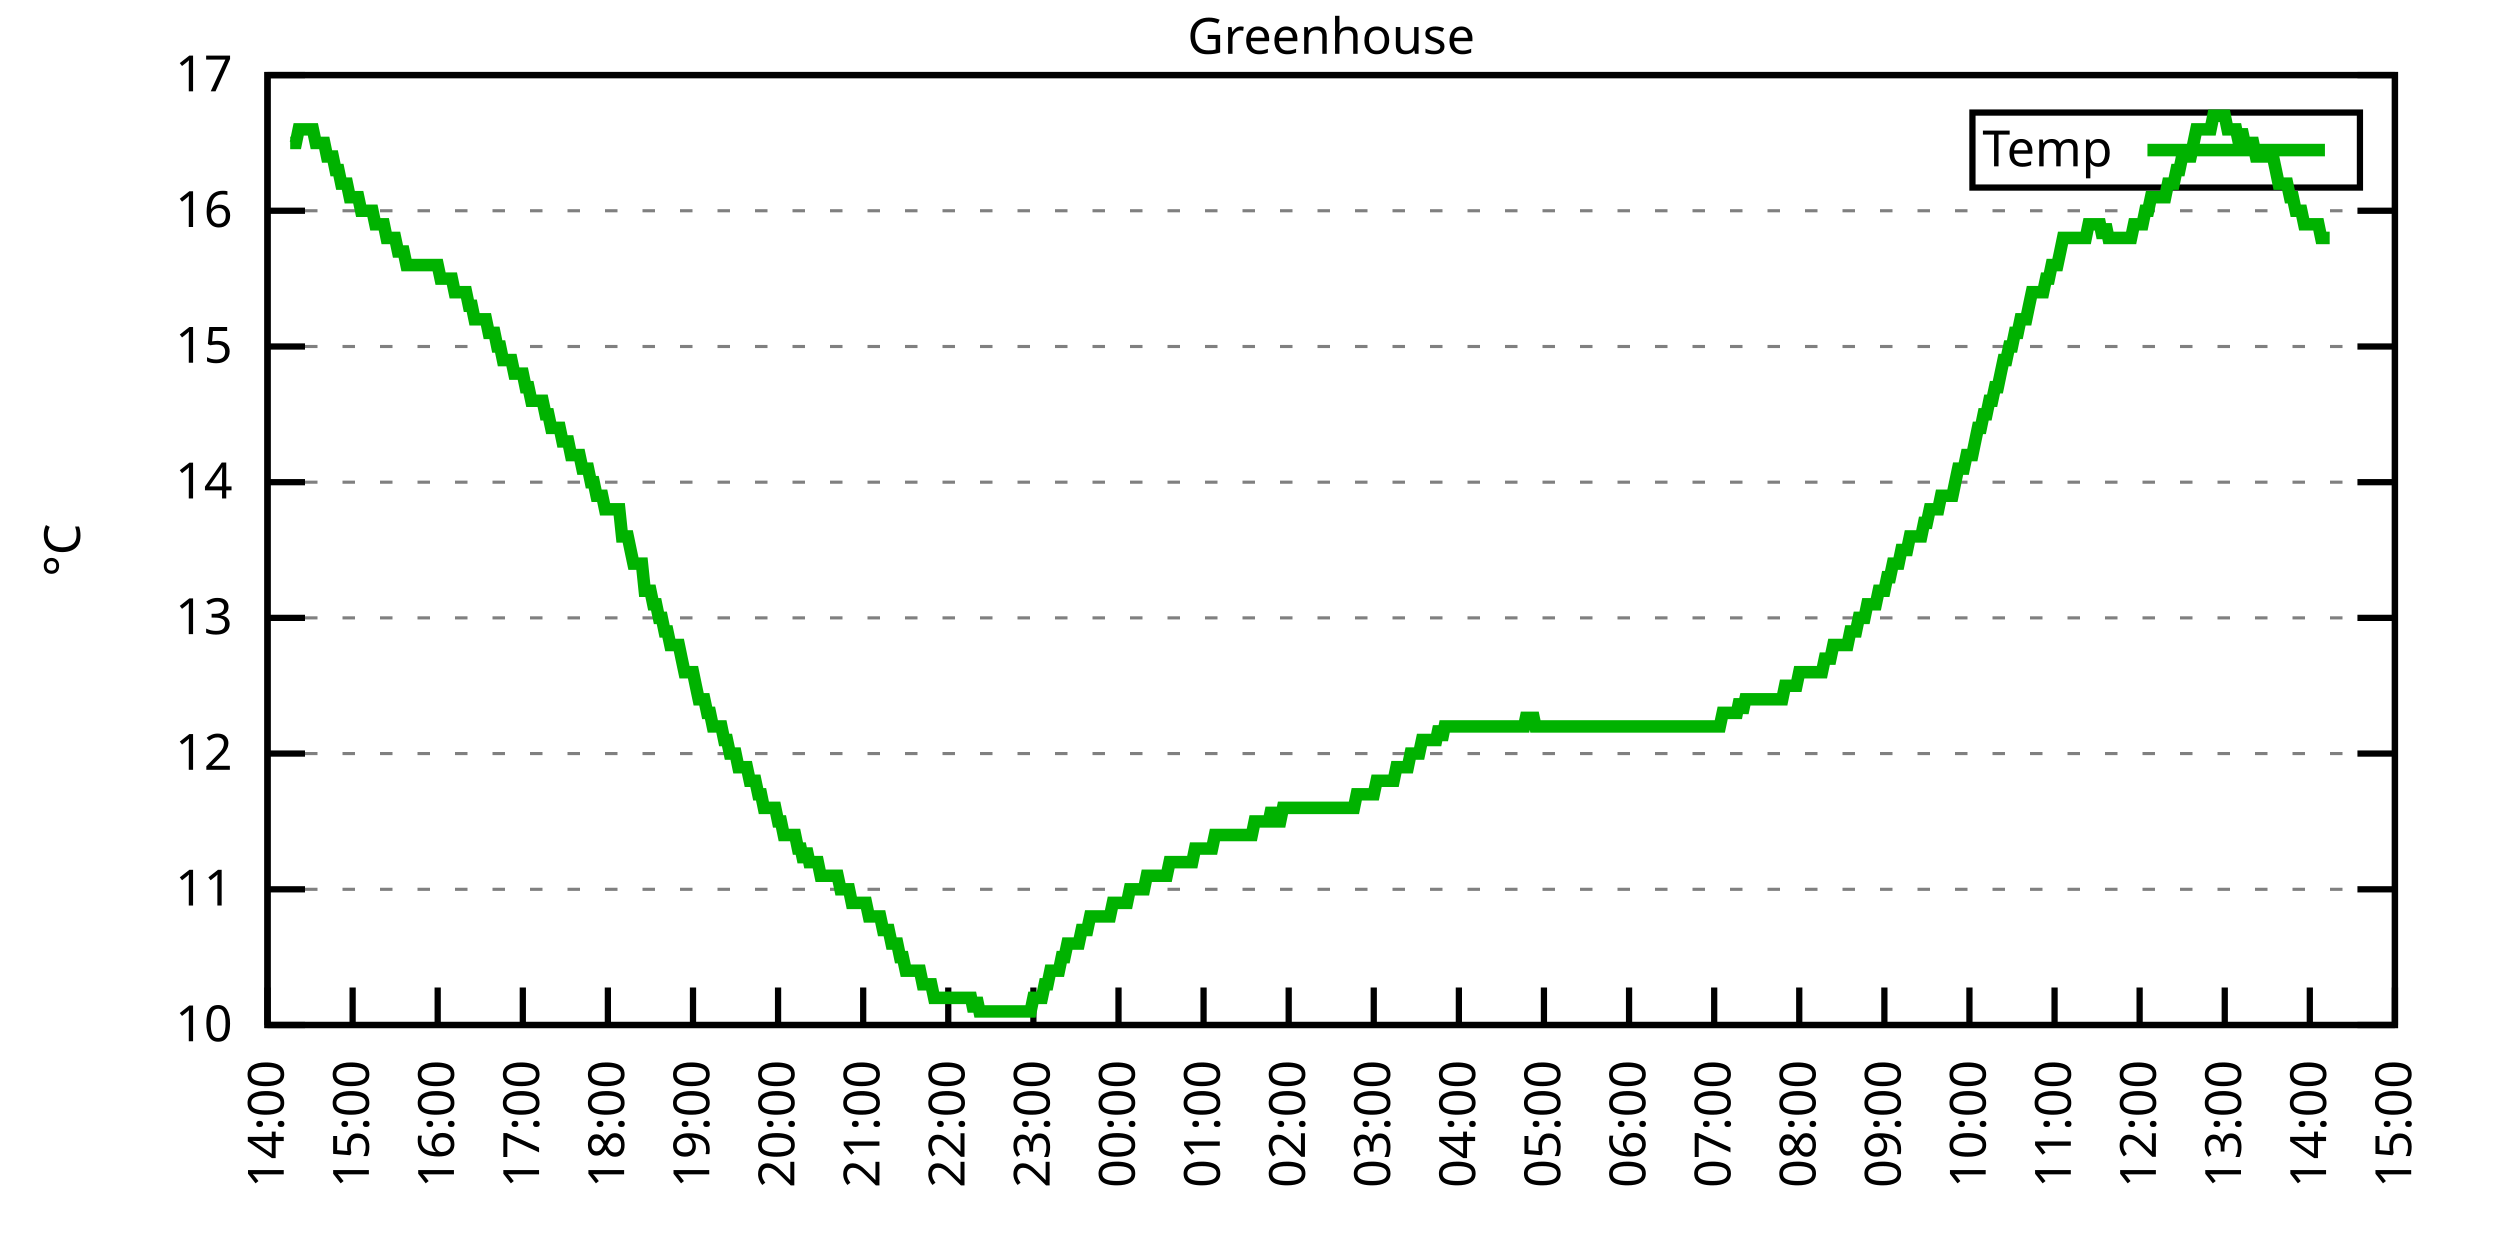
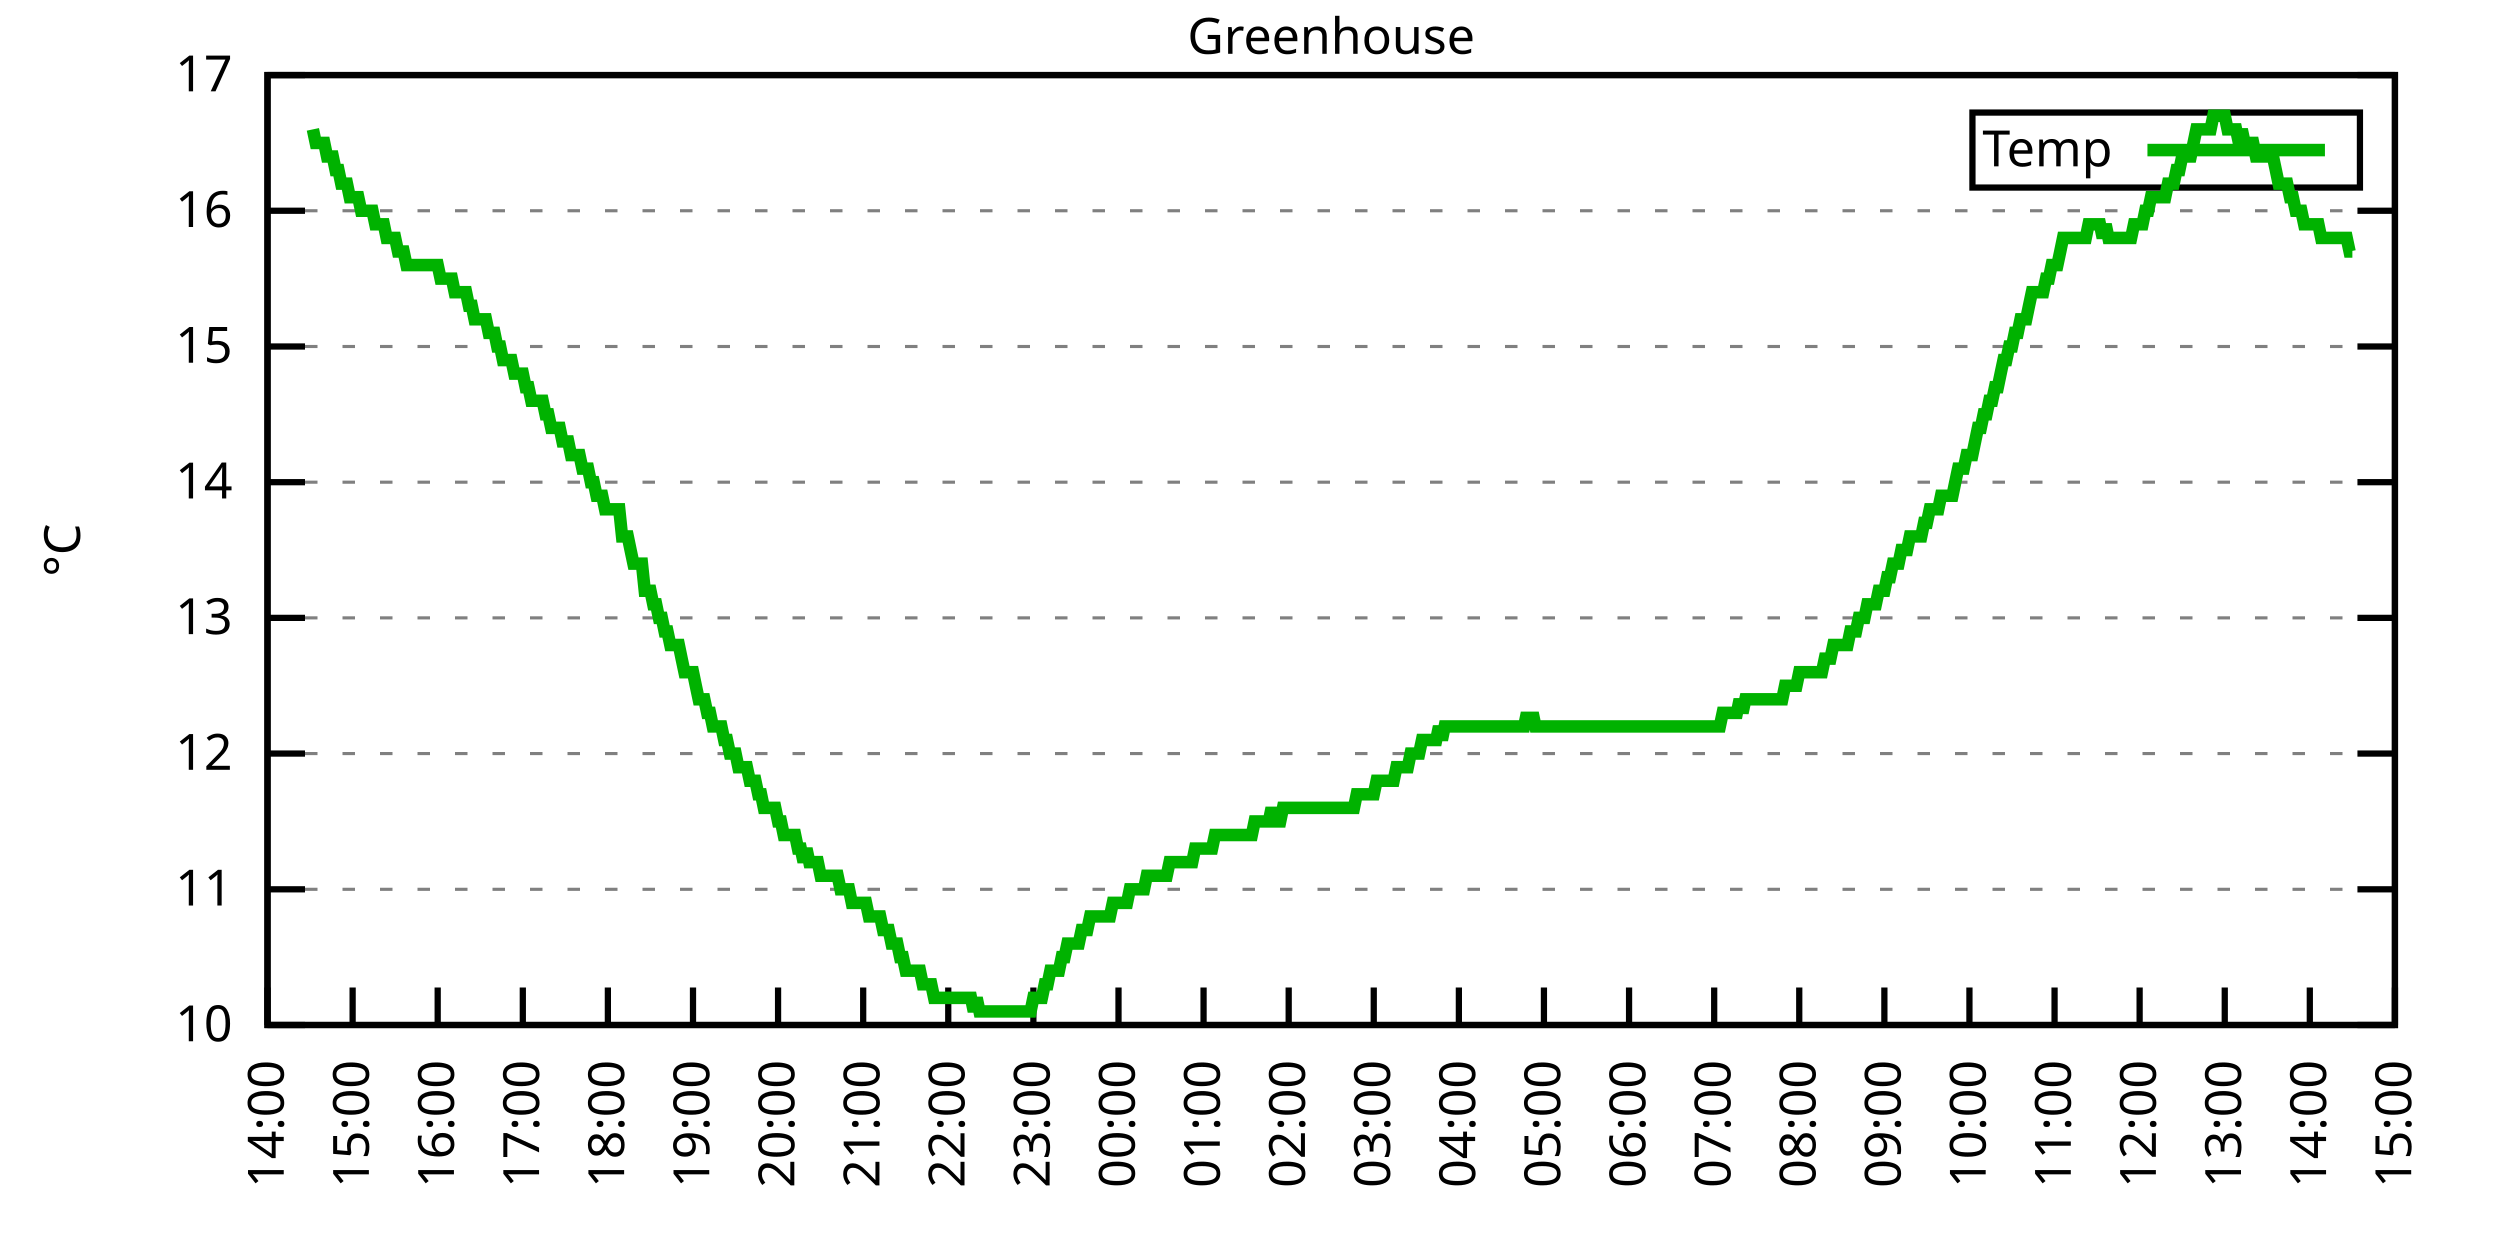
<svg xmlns="http://www.w3.org/2000/svg" xmlns:xlink="http://www.w3.org/1999/xlink" width="400" height="200" viewBox="0 0 400 200">
  <g id="gnuplot_canvas">
    <rect x="0" y="0" width="400" height="200" fill="none" />
    <defs>
      <circle id="gpDot" r="0.5" stroke-width="0.5" stroke="currentColor" />
      <path id="gpPt0" stroke-width="0.333" stroke="currentColor" d="M-1,0 h2 M0,-1 v2" />
      <path id="gpPt1" stroke-width="0.333" stroke="currentColor" d="M-1,-1 L1,1 M1,-1 L-1,1" />
      <path id="gpPt2" stroke-width="0.333" stroke="currentColor" d="M-1,0 L1,0 M0,-1 L0,1 M-1,-1 L1,1 M-1,1 L1,-1" />
      <rect id="gpPt3" stroke-width="0.333" stroke="currentColor" x="-1" y="-1" width="2" height="2" />
      <rect id="gpPt4" stroke-width="0.333" stroke="currentColor" fill="currentColor" x="-1" y="-1" width="2" height="2" />
      <circle id="gpPt5" stroke-width="0.333" stroke="currentColor" cx="0" cy="0" r="1" />
      <use xlink:href="#gpPt5" id="gpPt6" fill="currentColor" stroke="none" />
      <path id="gpPt7" stroke-width="0.333" stroke="currentColor" d="M0,-1.33 L-1.33,0.67 L1.33,0.67 z" />
      <use xlink:href="#gpPt7" id="gpPt8" fill="currentColor" stroke="none" />
      <use xlink:href="#gpPt7" id="gpPt9" stroke="currentColor" transform="rotate(180)" />
      <use xlink:href="#gpPt9" id="gpPt10" fill="currentColor" stroke="none" />
      <use xlink:href="#gpPt3" id="gpPt11" stroke="currentColor" transform="rotate(45)" />
      <use xlink:href="#gpPt11" id="gpPt12" fill="currentColor" stroke="none" />
      <path id="gpPt13" stroke-width="0.333" stroke="currentColor" d="M0,1.330 L1.265,0.411 L0.782,-1.067 L-0.782,-1.076 L-1.265,0.411 z" />
      <use xlink:href="#gpPt13" id="gpPt14" fill="currentColor" stroke="none" />
      <filter id="textbox" filterUnits="objectBoundingBox" x="0" y="0" height="1" width="1">
        <feFlood flood-color="white" flood-opacity="1" result="bgnd" />
        <feComposite in="SourceGraphic" in2="bgnd" operator="atop" />
      </filter>
      <filter id="greybox" filterUnits="objectBoundingBox" x="0" y="0" height="1" width="1">
        <feFlood flood-color="lightgrey" flood-opacity="1" result="grey" />
        <feComposite in="SourceGraphic" in2="grey" operator="atop" />
      </filter>
    </defs>
    <g fill="none" color="white" stroke="currentColor" stroke-width="1.00" stroke-linecap="butt" stroke-linejoin="miter">
</g>
    <g fill="none" color="black" stroke="currentColor" stroke-width="1.00" stroke-linecap="butt" stroke-linejoin="miter">
      <g stroke="none" shape-rendering="crispEdges">
        <polygon fill="rgb(255, 255, 255)" points="42.80,164.00 383.18,164.00 383.18,12.02 42.80,12.02 " />
      </g>
    </g>
    <g fill="none" color="black" stroke="currentColor" stroke-width="1.00" stroke-linecap="butt" stroke-linejoin="miter">
</g>
    <g fill="none" color="black" stroke="black" stroke-width="0.50" stroke-linecap="butt" stroke-linejoin="miter">
</g>
    <g fill="none" color="gray" stroke="currentColor" stroke-width="0.50" stroke-linecap="butt" stroke-linejoin="miter">
      <path stroke="gray" stroke-dasharray="2,4" class="gridline" d="M42.80,164.00 L383.19,164.00  " />
    </g>
    <g fill="none" color="gray" stroke="gray" stroke-width="1.00" stroke-linecap="butt" stroke-linejoin="miter">
</g>
    <g fill="none" color="black" stroke="currentColor" stroke-width="1.00" stroke-linecap="butt" stroke-linejoin="miter">
      <path stroke="black" d="M42.80,164.00 L48.80,164.00 M383.19,164.00 L377.19,164.00  " />
      <g transform="translate(37.20,166.60)" stroke="none" fill="black" font-family="Sans" font-size="8.00" text-anchor="end">
        <text>
          <tspan font-family="Sans"> 10</tspan>
        </text>
      </g>
    </g>
    <g fill="none" color="black" stroke="currentColor" stroke-width="1.00" stroke-linecap="butt" stroke-linejoin="miter">
</g>
    <g fill="none" color="black" stroke="black" stroke-width="0.50" stroke-linecap="butt" stroke-linejoin="miter">
</g>
    <g fill="none" color="gray" stroke="currentColor" stroke-width="0.50" stroke-linecap="butt" stroke-linejoin="miter">
      <path stroke="gray" stroke-dasharray="2,4" class="gridline" d="M42.80,142.29 L383.19,142.29  " />
    </g>
    <g fill="none" color="gray" stroke="gray" stroke-width="1.00" stroke-linecap="butt" stroke-linejoin="miter">
</g>
    <g fill="none" color="black" stroke="currentColor" stroke-width="1.00" stroke-linecap="butt" stroke-linejoin="miter">
      <path stroke="black" d="M42.80,142.29 L48.80,142.29 M383.19,142.29 L377.19,142.29  " />
      <g transform="translate(37.20,144.89)" stroke="none" fill="black" font-family="Sans" font-size="8.00" text-anchor="end">
        <text>
          <tspan font-family="Sans"> 11</tspan>
        </text>
      </g>
    </g>
    <g fill="none" color="black" stroke="currentColor" stroke-width="1.00" stroke-linecap="butt" stroke-linejoin="miter">
</g>
    <g fill="none" color="black" stroke="black" stroke-width="0.50" stroke-linecap="butt" stroke-linejoin="miter">
</g>
    <g fill="none" color="gray" stroke="currentColor" stroke-width="0.50" stroke-linecap="butt" stroke-linejoin="miter">
      <path stroke="gray" stroke-dasharray="2,4" class="gridline" d="M42.80,120.57 L383.19,120.57  " />
    </g>
    <g fill="none" color="gray" stroke="gray" stroke-width="1.00" stroke-linecap="butt" stroke-linejoin="miter">
</g>
    <g fill="none" color="black" stroke="currentColor" stroke-width="1.00" stroke-linecap="butt" stroke-linejoin="miter">
      <path stroke="black" d="M42.80,120.57 L48.80,120.57 M383.19,120.57 L377.19,120.57  " />
      <g transform="translate(37.20,123.17)" stroke="none" fill="black" font-family="Sans" font-size="8.00" text-anchor="end">
        <text>
          <tspan font-family="Sans"> 12</tspan>
        </text>
      </g>
    </g>
    <g fill="none" color="black" stroke="currentColor" stroke-width="1.00" stroke-linecap="butt" stroke-linejoin="miter">
</g>
    <g fill="none" color="black" stroke="black" stroke-width="0.50" stroke-linecap="butt" stroke-linejoin="miter">
</g>
    <g fill="none" color="gray" stroke="currentColor" stroke-width="0.50" stroke-linecap="butt" stroke-linejoin="miter">
      <path stroke="gray" stroke-dasharray="2,4" class="gridline" d="M42.80,98.86 L383.19,98.86  " />
    </g>
    <g fill="none" color="gray" stroke="gray" stroke-width="1.00" stroke-linecap="butt" stroke-linejoin="miter">
</g>
    <g fill="none" color="black" stroke="currentColor" stroke-width="1.00" stroke-linecap="butt" stroke-linejoin="miter">
      <path stroke="black" d="M42.80,98.86 L48.80,98.86 M383.19,98.86 L377.19,98.86  " />
      <g transform="translate(37.20,101.46)" stroke="none" fill="black" font-family="Sans" font-size="8.00" text-anchor="end">
        <text>
          <tspan font-family="Sans"> 13</tspan>
        </text>
      </g>
    </g>
    <g fill="none" color="black" stroke="currentColor" stroke-width="1.00" stroke-linecap="butt" stroke-linejoin="miter">
</g>
    <g fill="none" color="black" stroke="black" stroke-width="0.50" stroke-linecap="butt" stroke-linejoin="miter">
</g>
    <g fill="none" color="gray" stroke="currentColor" stroke-width="0.50" stroke-linecap="butt" stroke-linejoin="miter">
      <path stroke="gray" stroke-dasharray="2,4" class="gridline" d="M42.80,77.15 L383.19,77.15  " />
    </g>
    <g fill="none" color="gray" stroke="gray" stroke-width="1.00" stroke-linecap="butt" stroke-linejoin="miter">
</g>
    <g fill="none" color="black" stroke="currentColor" stroke-width="1.00" stroke-linecap="butt" stroke-linejoin="miter">
      <path stroke="black" d="M42.80,77.15 L48.80,77.15 M383.19,77.15 L377.19,77.15  " />
      <g transform="translate(37.20,79.75)" stroke="none" fill="black" font-family="Sans" font-size="8.00" text-anchor="end">
        <text>
          <tspan font-family="Sans"> 14</tspan>
        </text>
      </g>
    </g>
    <g fill="none" color="black" stroke="currentColor" stroke-width="1.00" stroke-linecap="butt" stroke-linejoin="miter">
</g>
    <g fill="none" color="black" stroke="black" stroke-width="0.50" stroke-linecap="butt" stroke-linejoin="miter">
</g>
    <g fill="none" color="gray" stroke="currentColor" stroke-width="0.50" stroke-linecap="butt" stroke-linejoin="miter">
      <path stroke="gray" stroke-dasharray="2,4" class="gridline" d="M42.80,55.44 L383.19,55.44  " />
    </g>
    <g fill="none" color="gray" stroke="gray" stroke-width="1.00" stroke-linecap="butt" stroke-linejoin="miter">
</g>
    <g fill="none" color="black" stroke="currentColor" stroke-width="1.00" stroke-linecap="butt" stroke-linejoin="miter">
      <path stroke="black" d="M42.80,55.44 L48.80,55.44 M383.19,55.44 L377.19,55.44  " />
      <g transform="translate(37.20,58.04)" stroke="none" fill="black" font-family="Sans" font-size="8.00" text-anchor="end">
        <text>
          <tspan font-family="Sans"> 15</tspan>
        </text>
      </g>
    </g>
    <g fill="none" color="black" stroke="currentColor" stroke-width="1.00" stroke-linecap="butt" stroke-linejoin="miter">
</g>
    <g fill="none" color="black" stroke="black" stroke-width="0.50" stroke-linecap="butt" stroke-linejoin="miter">
</g>
    <g fill="none" color="gray" stroke="currentColor" stroke-width="0.50" stroke-linecap="butt" stroke-linejoin="miter">
      <path stroke="gray" stroke-dasharray="2,4" class="gridline" d="M42.80,33.72 L383.19,33.72  " />
    </g>
    <g fill="none" color="gray" stroke="gray" stroke-width="1.00" stroke-linecap="butt" stroke-linejoin="miter">
</g>
    <g fill="none" color="black" stroke="currentColor" stroke-width="1.00" stroke-linecap="butt" stroke-linejoin="miter">
      <path stroke="black" d="M42.80,33.72 L48.80,33.72 M383.19,33.72 L377.19,33.72  " />
      <g transform="translate(37.20,36.32)" stroke="none" fill="black" font-family="Sans" font-size="8.00" text-anchor="end">
        <text>
          <tspan font-family="Sans"> 16</tspan>
        </text>
      </g>
    </g>
    <g fill="none" color="black" stroke="currentColor" stroke-width="1.00" stroke-linecap="butt" stroke-linejoin="miter">
</g>
    <g fill="none" color="black" stroke="black" stroke-width="0.50" stroke-linecap="butt" stroke-linejoin="miter">
</g>
    <g fill="none" color="gray" stroke="currentColor" stroke-width="0.50" stroke-linecap="butt" stroke-linejoin="miter">
      <path stroke="gray" stroke-dasharray="2,4" class="gridline" d="M42.80,12.01 L383.19,12.01  " />
    </g>
    <g fill="none" color="gray" stroke="gray" stroke-width="1.00" stroke-linecap="butt" stroke-linejoin="miter">
</g>
    <g fill="none" color="black" stroke="currentColor" stroke-width="1.00" stroke-linecap="butt" stroke-linejoin="miter">
      <path stroke="black" d="M42.80,12.01 L48.80,12.01 M383.19,12.01 L377.19,12.01  " />
      <g transform="translate(37.20,14.61)" stroke="none" fill="black" font-family="Sans" font-size="8.00" text-anchor="end">
        <text>
          <tspan font-family="Sans"> 17</tspan>
        </text>
      </g>
    </g>
    <g fill="none" color="black" stroke="currentColor" stroke-width="1.00" stroke-linecap="butt" stroke-linejoin="miter">
      <path stroke="black" d="M42.80,164.00 L42.80,158.00  " />
      <g transform="translate(45.40,169.60) rotate(270.00)" stroke="none" fill="black" font-family="Sans" font-size="8.00" text-anchor="end">
        <text>
          <tspan font-family="Sans">14:00</tspan>
        </text>
      </g>
    </g>
    <g fill="none" color="black" stroke="currentColor" stroke-width="1.00" stroke-linecap="butt" stroke-linejoin="miter">
      <path stroke="black" d="M56.42,164.00 L56.42,158.00  " />
      <g transform="translate(59.02,169.60) rotate(270.00)" stroke="none" fill="black" font-family="Sans" font-size="8.00" text-anchor="end">
        <text>
          <tspan font-family="Sans">15:00</tspan>
        </text>
      </g>
    </g>
    <g fill="none" color="black" stroke="currentColor" stroke-width="1.00" stroke-linecap="butt" stroke-linejoin="miter">
      <path stroke="black" d="M70.03,164.00 L70.03,158.00  " />
      <g transform="translate(72.63,169.60) rotate(270.00)" stroke="none" fill="black" font-family="Sans" font-size="8.00" text-anchor="end">
        <text>
          <tspan font-family="Sans">16:00</tspan>
        </text>
      </g>
    </g>
    <g fill="none" color="black" stroke="currentColor" stroke-width="1.00" stroke-linecap="butt" stroke-linejoin="miter">
      <path stroke="black" d="M83.65,164.00 L83.65,158.00  " />
      <g transform="translate(86.25,169.60) rotate(270.00)" stroke="none" fill="black" font-family="Sans" font-size="8.00" text-anchor="end">
        <text>
          <tspan font-family="Sans">17:00</tspan>
        </text>
      </g>
    </g>
    <g fill="none" color="black" stroke="currentColor" stroke-width="1.00" stroke-linecap="butt" stroke-linejoin="miter">
      <path stroke="black" d="M97.26,164.00 L97.26,158.00  " />
      <g transform="translate(99.86,169.60) rotate(270.00)" stroke="none" fill="black" font-family="Sans" font-size="8.00" text-anchor="end">
        <text>
          <tspan font-family="Sans">18:00</tspan>
        </text>
      </g>
    </g>
    <g fill="none" color="black" stroke="currentColor" stroke-width="1.00" stroke-linecap="butt" stroke-linejoin="miter">
      <path stroke="black" d="M110.88,164.00 L110.88,158.00  " />
      <g transform="translate(113.48,169.60) rotate(270.00)" stroke="none" fill="black" font-family="Sans" font-size="8.00" text-anchor="end">
        <text>
          <tspan font-family="Sans">19:00</tspan>
        </text>
      </g>
    </g>
    <g fill="none" color="black" stroke="currentColor" stroke-width="1.00" stroke-linecap="butt" stroke-linejoin="miter">
      <path stroke="black" d="M124.49,164.00 L124.49,158.00  " />
      <g transform="translate(127.09,169.60) rotate(270.00)" stroke="none" fill="black" font-family="Sans" font-size="8.00" text-anchor="end">
        <text>
          <tspan font-family="Sans">20:00</tspan>
        </text>
      </g>
    </g>
    <g fill="none" color="black" stroke="currentColor" stroke-width="1.00" stroke-linecap="butt" stroke-linejoin="miter">
      <path stroke="black" d="M138.11,164.00 L138.11,158.00  " />
      <g transform="translate(140.71,169.60) rotate(270.00)" stroke="none" fill="black" font-family="Sans" font-size="8.00" text-anchor="end">
        <text>
          <tspan font-family="Sans">21:00</tspan>
        </text>
      </g>
    </g>
    <g fill="none" color="black" stroke="currentColor" stroke-width="1.00" stroke-linecap="butt" stroke-linejoin="miter">
      <path stroke="black" d="M151.72,164.00 L151.72,158.00  " />
      <g transform="translate(154.32,169.60) rotate(270.00)" stroke="none" fill="black" font-family="Sans" font-size="8.00" text-anchor="end">
        <text>
          <tspan font-family="Sans">22:00</tspan>
        </text>
      </g>
    </g>
    <g fill="none" color="black" stroke="currentColor" stroke-width="1.00" stroke-linecap="butt" stroke-linejoin="miter">
      <path stroke="black" d="M165.34,164.00 L165.34,158.00  " />
      <g transform="translate(167.94,169.60) rotate(270.00)" stroke="none" fill="black" font-family="Sans" font-size="8.00" text-anchor="end">
        <text>
          <tspan font-family="Sans">23:00</tspan>
        </text>
      </g>
    </g>
    <g fill="none" color="black" stroke="currentColor" stroke-width="1.00" stroke-linecap="butt" stroke-linejoin="miter">
      <path stroke="black" d="M178.96,164.00 L178.96,158.00  " />
      <g transform="translate(181.56,169.60) rotate(270.00)" stroke="none" fill="black" font-family="Sans" font-size="8.00" text-anchor="end">
        <text>
          <tspan font-family="Sans">00:00</tspan>
        </text>
      </g>
    </g>
    <g fill="none" color="black" stroke="currentColor" stroke-width="1.00" stroke-linecap="butt" stroke-linejoin="miter">
      <path stroke="black" d="M192.57,164.00 L192.57,158.00  " />
      <g transform="translate(195.17,169.60) rotate(270.00)" stroke="none" fill="black" font-family="Sans" font-size="8.00" text-anchor="end">
        <text>
          <tspan font-family="Sans">01:00</tspan>
        </text>
      </g>
    </g>
    <g fill="none" color="black" stroke="currentColor" stroke-width="1.00" stroke-linecap="butt" stroke-linejoin="miter">
      <path stroke="black" d="M206.19,164.00 L206.19,158.00  " />
      <g transform="translate(208.79,169.60) rotate(270.00)" stroke="none" fill="black" font-family="Sans" font-size="8.00" text-anchor="end">
        <text>
          <tspan font-family="Sans">02:00</tspan>
        </text>
      </g>
    </g>
    <g fill="none" color="black" stroke="currentColor" stroke-width="1.00" stroke-linecap="butt" stroke-linejoin="miter">
      <path stroke="black" d="M219.80,164.00 L219.80,158.00  " />
      <g transform="translate(222.40,169.60) rotate(270.00)" stroke="none" fill="black" font-family="Sans" font-size="8.00" text-anchor="end">
        <text>
          <tspan font-family="Sans">03:00</tspan>
        </text>
      </g>
    </g>
    <g fill="none" color="black" stroke="currentColor" stroke-width="1.00" stroke-linecap="butt" stroke-linejoin="miter">
      <path stroke="black" d="M233.42,164.00 L233.42,158.00  " />
      <g transform="translate(236.02,169.60) rotate(270.00)" stroke="none" fill="black" font-family="Sans" font-size="8.00" text-anchor="end">
        <text>
          <tspan font-family="Sans">04:00</tspan>
        </text>
      </g>
    </g>
    <g fill="none" color="black" stroke="currentColor" stroke-width="1.00" stroke-linecap="butt" stroke-linejoin="miter">
      <path stroke="black" d="M247.03,164.00 L247.03,158.00  " />
      <g transform="translate(249.63,169.60) rotate(270.00)" stroke="none" fill="black" font-family="Sans" font-size="8.00" text-anchor="end">
        <text>
          <tspan font-family="Sans">05:00</tspan>
        </text>
      </g>
    </g>
    <g fill="none" color="black" stroke="currentColor" stroke-width="1.00" stroke-linecap="butt" stroke-linejoin="miter">
      <path stroke="black" d="M260.65,164.00 L260.65,158.00  " />
      <g transform="translate(263.25,169.60) rotate(270.00)" stroke="none" fill="black" font-family="Sans" font-size="8.00" text-anchor="end">
        <text>
          <tspan font-family="Sans">06:00</tspan>
        </text>
      </g>
    </g>
    <g fill="none" color="black" stroke="currentColor" stroke-width="1.00" stroke-linecap="butt" stroke-linejoin="miter">
      <path stroke="black" d="M274.27,164.00 L274.27,158.00  " />
      <g transform="translate(276.87,169.60) rotate(270.00)" stroke="none" fill="black" font-family="Sans" font-size="8.00" text-anchor="end">
        <text>
          <tspan font-family="Sans">07:00</tspan>
        </text>
      </g>
    </g>
    <g fill="none" color="black" stroke="currentColor" stroke-width="1.00" stroke-linecap="butt" stroke-linejoin="miter">
      <path stroke="black" d="M287.88,164.00 L287.88,158.00  " />
      <g transform="translate(290.48,169.60) rotate(270.00)" stroke="none" fill="black" font-family="Sans" font-size="8.00" text-anchor="end">
        <text>
          <tspan font-family="Sans">08:00</tspan>
        </text>
      </g>
    </g>
    <g fill="none" color="black" stroke="currentColor" stroke-width="1.00" stroke-linecap="butt" stroke-linejoin="miter">
      <path stroke="black" d="M301.50,164.00 L301.50,158.00  " />
      <g transform="translate(304.10,169.60) rotate(270.00)" stroke="none" fill="black" font-family="Sans" font-size="8.00" text-anchor="end">
        <text>
          <tspan font-family="Sans">09:00</tspan>
        </text>
      </g>
    </g>
    <g fill="none" color="black" stroke="currentColor" stroke-width="1.00" stroke-linecap="butt" stroke-linejoin="miter">
      <path stroke="black" d="M315.11,164.00 L315.11,158.00  " />
      <g transform="translate(317.71,169.60) rotate(270.00)" stroke="none" fill="black" font-family="Sans" font-size="8.00" text-anchor="end">
        <text>
          <tspan font-family="Sans">10:00</tspan>
        </text>
      </g>
    </g>
    <g fill="none" color="black" stroke="currentColor" stroke-width="1.00" stroke-linecap="butt" stroke-linejoin="miter">
      <path stroke="black" d="M328.73,164.00 L328.73,158.00  " />
      <g transform="translate(331.33,169.60) rotate(270.00)" stroke="none" fill="black" font-family="Sans" font-size="8.00" text-anchor="end">
        <text>
          <tspan font-family="Sans">11:00</tspan>
        </text>
      </g>
    </g>
    <g fill="none" color="black" stroke="currentColor" stroke-width="1.00" stroke-linecap="butt" stroke-linejoin="miter">
      <path stroke="black" d="M342.34,164.00 L342.34,158.00  " />
      <g transform="translate(344.94,169.60) rotate(270.00)" stroke="none" fill="black" font-family="Sans" font-size="8.00" text-anchor="end">
        <text>
          <tspan font-family="Sans">12:00</tspan>
        </text>
      </g>
    </g>
    <g fill="none" color="black" stroke="currentColor" stroke-width="1.00" stroke-linecap="butt" stroke-linejoin="miter">
      <path stroke="black" d="M355.96,164.00 L355.96,158.00  " />
      <g transform="translate(358.56,169.60) rotate(270.00)" stroke="none" fill="black" font-family="Sans" font-size="8.00" text-anchor="end">
        <text>
          <tspan font-family="Sans">13:00</tspan>
        </text>
      </g>
    </g>
    <g fill="none" color="black" stroke="currentColor" stroke-width="1.00" stroke-linecap="butt" stroke-linejoin="miter">
      <path stroke="black" d="M369.57,164.00 L369.57,158.00  " />
      <g transform="translate(372.17,169.60) rotate(270.00)" stroke="none" fill="black" font-family="Sans" font-size="8.00" text-anchor="end">
        <text>
          <tspan font-family="Sans">14:00</tspan>
        </text>
      </g>
    </g>
    <g fill="none" color="black" stroke="currentColor" stroke-width="1.00" stroke-linecap="butt" stroke-linejoin="miter">
      <path stroke="black" d="M383.19,164.00 L383.19,158.00  " />
      <g transform="translate(385.79,169.60) rotate(270.00)" stroke="none" fill="black" font-family="Sans" font-size="8.00" text-anchor="end">
        <text>
          <tspan font-family="Sans">15:00</tspan>
        </text>
      </g>
    </g>
    <g fill="none" color="black" stroke="currentColor" stroke-width="1.00" stroke-linecap="butt" stroke-linejoin="miter">
</g>
    <g fill="none" color="black" stroke="currentColor" stroke-width="1.00" stroke-linecap="butt" stroke-linejoin="miter">
      <path stroke="black" d="M42.80,12.01 L42.80,164.00 L383.19,164.00 L383.19,12.01 L42.80,12.01 Z  " />
    </g>
    <g fill="none" color="black" stroke="currentColor" stroke-width="1.00" stroke-linecap="butt" stroke-linejoin="miter">
</g>
    <g fill="none" color="black" stroke="currentColor" stroke-width="1.00" stroke-linecap="butt" stroke-linejoin="miter">
      <path stroke="black" d="M315.59,30.01 L315.59,18.01 L377.59,18.01 L377.59,30.01 L315.59,30.01 Z  " />
    </g>
    <g id="Greenhouse_plot_1">
      <g fill="none" color="white" stroke="black" stroke-width="2.00" stroke-linecap="butt" stroke-linejoin="miter">
</g>
      <g fill="none" color="black" stroke="currentColor" stroke-width="2.00" stroke-linecap="butt" stroke-linejoin="miter">
        <g transform="translate(337.99,26.61)" stroke="none" fill="black" font-family="Sans" font-size="8.00" text-anchor="end">
          <text>
            <tspan font-family="Sans">Temp</tspan>
          </text>
        </g>
      </g>
      <g fill="none" color="black" stroke="currentColor" stroke-width="2.00" stroke-linecap="butt" stroke-linejoin="miter">
-         <path stroke="rgb(  0, 178,   0)" d="M343.59,24.01 L371.99,24.01 M46.43,22.87 L46.88,22.87 L47.34,22.87 L47.79,20.70 L48.25,20.70 L48.70,20.70   L49.15,20.70 L49.61,20.70 L50.06,20.70 L50.52,22.87 L50.97,22.87 L51.42,22.87 L51.88,22.87 L52.33,25.04   L52.78,25.04 L53.24,25.04 L53.69,27.21 L54.15,27.21 L54.60,29.38 L55.05,29.38 L55.51,29.38 L55.96,31.55   L56.42,31.55 L56.87,31.55 L57.32,31.55 L57.78,33.72 L58.23,33.72 L58.68,33.72 L59.14,33.72 L59.59,33.72   L60.05,35.89 L60.50,35.89 L60.95,35.89 L61.41,35.89 L61.86,38.07 L62.32,38.07 L62.77,38.07 L63.22,38.07   L63.68,40.24 L64.13,40.24 L64.58,40.24 L65.04,42.41 L65.49,42.41 L65.95,42.41 L66.40,42.41 L66.85,42.41   L67.31,42.41 L67.76,42.41 L68.22,42.41 L68.67,42.41 L69.12,42.41 L69.58,42.41 L70.03,42.41 L70.49,44.58   L70.94,44.58 L71.39,44.58 L71.85,44.58 L72.30,44.58 L72.75,46.75 L73.21,46.75 L73.66,46.75 L74.12,46.75   L74.57,46.75 L75.02,48.92 L75.48,48.92 L75.93,51.09 L76.39,51.09 L76.84,51.09 L77.29,51.09 L77.75,51.09   L78.20,53.26 L78.65,53.26 L79.11,53.26 L79.56,55.44 L80.02,55.44 L80.47,57.61 L80.92,57.61 L81.38,57.61   L81.83,57.61 L82.29,59.78 L82.74,59.78 L83.19,59.78 L83.65,59.78 L84.10,61.95 L84.55,61.95 L85.01,64.12   L85.46,64.12 L85.92,64.12 L86.37,64.12 L86.82,64.12 L87.28,66.29 L87.73,66.29 L88.19,68.46 L88.64,68.46   L89.09,68.46 L89.55,68.46 L90.00,70.63 L90.45,70.63 L90.91,70.63 L91.36,72.81 L91.82,72.81 L92.27,72.81   L92.72,72.81 L93.18,74.98 L93.63,74.98 L94.09,74.98 L94.54,77.15 L94.99,77.15 L95.45,79.32 L95.90,79.32   L96.35,79.32 L96.81,81.49 L97.26,81.49 L97.72,81.49 L98.17,81.49 L98.62,81.49 L99.08,81.49 L99.53,85.83   L99.99,85.83 L100.44,85.83 L100.89,88.00 L101.35,90.18 L101.80,90.18 L102.25,90.18 L102.71,90.18 L103.16,94.52   L103.62,94.52 L104.07,94.52 L104.52,96.69 L104.98,96.69 L105.43,98.86 L105.89,98.86 L106.34,101.03 L106.79,101.03   L107.25,103.20 L107.70,103.20 L108.15,103.20 L108.61,103.20 L109.06,105.38 L109.52,107.55 L109.97,107.55 L110.42,107.55   L110.88,107.55 L111.33,109.72 L111.79,111.89 L112.24,111.89 L112.69,111.89 L113.15,114.06 L113.60,114.06 L114.05,116.23   L114.51,116.23 L114.96,116.23 L115.42,116.23 L115.87,118.40 L116.32,118.40 L116.78,120.57 L117.23,120.57 L117.69,120.57   L118.14,122.75 L118.59,122.75 L119.05,122.75 L119.50,122.75 L119.96,124.92 L120.41,124.92 L120.86,124.92 L121.32,127.09   L121.77,127.09 L122.22,129.26 L122.68,129.26 L123.13,129.26 L123.59,129.26 L124.04,129.26 L124.49,131.43 L124.95,131.43   L125.40,133.60 L125.86,133.60 L126.31,133.60 L126.76,133.60 L127.22,133.60 L127.67,135.77 L128.12,135.77 L128.58,137.94   L129.03,135.77 L129.49,137.94 L129.94,137.94 L130.39,137.94 L130.85,137.94 L131.30,140.12 L131.76,140.12 L132.21,140.12   L132.66,140.12 L133.12,140.12 L133.57,140.12 L134.02,140.12 L134.48,142.29 L134.93,142.29 L135.39,142.29 L135.84,142.29   L136.29,144.46 L136.75,144.46 L137.20,144.46 L137.66,144.46 L138.11,144.46 L138.56,144.46 L139.02,146.63 L139.47,146.63   L139.92,146.63 L140.38,146.63 L140.83,146.63 L141.29,148.80 L141.74,148.80 L142.19,148.80 L142.65,150.97 L143.10,150.97   L143.56,150.97 L144.01,153.14 L144.46,153.14 L144.92,155.31 L145.37,155.31 L145.82,155.31 L146.28,155.31 L146.73,155.31   L147.19,155.31 L147.64,157.49 L148.09,157.49 L148.55,157.49 L149.00,157.49 L149.46,159.66 L149.91,159.66 L150.36,159.66   L150.82,159.66 L151.27,159.66 L151.72,159.66 L152.18,159.66 L152.63,159.66 L153.09,159.66 L153.54,159.66 L153.99,159.66   L154.45,159.66 L154.90,159.66 L155.36,159.66 L155.81,161.83 L156.26,159.66 L156.72,161.83 L157.17,161.83 L157.62,161.83   L158.08,161.83 L158.53,161.83 L158.99,161.83 L159.44,161.83 L159.89,161.83 L160.35,161.83 L160.80,161.83 L161.26,161.83   L161.71,161.83 L162.16,161.83 L162.62,161.83 L163.07,161.83 L163.52,161.83 L163.98,161.83 L164.43,161.83 L164.89,161.83   L165.34,159.66 L165.79,159.66 L166.25,159.66 L166.70,159.66 L167.16,157.49 L167.61,157.49 L168.06,155.31 L168.52,155.31   L168.97,155.31 L169.43,155.31 L169.88,153.14 L170.33,153.14 L170.79,150.97 L171.24,150.97 L171.69,150.97 L172.15,150.97   L172.60,150.97 L173.06,148.80 L173.51,148.80 L173.96,148.80 L174.42,146.63 L174.87,146.63 L175.33,146.63 L175.78,146.63   L176.23,146.63 L176.69,146.63 L177.14,146.63 L177.59,146.63 L178.05,144.46 L178.50,144.46 L178.96,144.46 L179.41,144.46   L179.86,144.46 L180.32,144.46 L180.77,142.29 L181.23,142.29 L181.68,142.29 L182.13,142.29 L182.59,142.29 L183.04,142.29   L183.49,140.12 L183.95,140.12 L184.40,140.12 L184.86,140.12 L185.31,140.12 L185.76,140.12 L186.22,140.12 L186.67,140.12   L187.13,137.94 L187.58,137.94 L188.03,137.94 L188.49,137.94 L188.94,137.94 L189.39,137.94 L189.85,137.94 L190.30,137.94   L190.76,137.94 L191.21,135.77 L191.66,135.77 L192.12,135.77 L192.57,135.77 L193.03,135.77 L193.48,135.77 L193.93,135.77   L194.39,133.60 L194.84,133.60 L195.29,133.60 L195.75,133.60 L196.20,133.60 L196.66,133.60 L197.11,133.60 L197.56,133.60   L198.02,133.60 L198.47,133.60 L198.93,133.60 L199.38,133.60 L199.83,133.60 L200.29,133.60 L200.74,131.43 L201.19,131.43   L201.65,131.43 L202.10,131.43 L202.56,131.43 L203.01,131.43 L203.46,129.26 L203.92,131.43 L204.37,131.43 L204.83,131.43   L205.28,129.26 L205.73,129.26 L206.19,129.26 L206.64,129.26 L207.09,129.26 L207.55,129.26 L208.00,129.26 L208.46,129.26   L208.91,129.26 L209.36,129.26 L209.82,129.26 L210.27,129.26 L210.73,129.26 L211.18,129.26 L211.63,129.26 L212.09,129.26   L212.54,129.26 L213.00,129.26 L213.45,129.26 L213.90,129.26 L214.36,129.26 L214.81,129.26 L215.26,129.26 L215.72,129.26   L216.17,129.26 L216.63,129.26 L217.08,127.09 L217.53,127.09 L217.99,127.09 L218.44,127.09 L218.90,127.09 L219.35,127.09   L219.80,127.09 L220.26,124.92 L220.71,124.92 L221.16,124.92 L221.62,124.92 L222.07,124.92 L222.53,124.92 L222.98,124.92   L223.43,122.75 L223.89,122.75 L224.34,122.75 L224.80,122.75 L225.25,122.75 L225.70,120.57 L226.16,120.57 L226.61,120.57   L227.06,120.57 L227.52,118.40 L227.97,118.40 L228.43,118.40 L228.88,118.40 L229.33,118.40 L229.79,118.40 L230.24,116.23   L230.70,118.40 L231.15,116.23 L231.60,116.23 L232.06,116.23 L232.51,116.23 L232.96,116.23 L233.42,116.23 L233.87,116.23   L234.33,116.23 L234.78,116.23 L235.23,116.23 L235.69,116.23 L236.14,116.23 L236.60,116.23 L237.05,116.23 L237.50,116.23   L237.96,116.23 L238.41,116.23 L238.86,116.23 L239.32,116.23 L239.77,116.23 L240.23,116.23 L240.68,116.23 L241.13,116.23   L241.59,116.23 L242.04,116.23 L242.50,116.23 L242.95,116.23 L243.40,116.23 L243.86,116.23 L244.31,114.06 L244.76,116.23   L245.22,114.06 L245.67,116.23 L246.13,116.23 L246.58,116.23 L247.03,116.23 L247.49,116.23 L247.94,116.23 L248.40,116.23   L248.85,116.23 L249.30,116.23 L249.76,116.23 L250.21,116.23 L250.66,116.23 L251.12,116.23 L251.57,116.23 L252.03,116.23   L252.48,116.23 L252.93,116.23 L253.39,116.23 L253.84,116.23 L254.30,116.23 L254.75,116.23 L255.20,116.23 L255.66,116.23   L256.11,116.23 L256.56,116.23 L257.02,116.23 L257.47,116.23 L257.93,116.23 L258.38,116.23 L258.83,116.23 L259.29,116.23   L259.74,116.23 L260.20,116.23 L260.65,116.23 L261.10,116.23 L261.56,116.23 L262.01,116.23 L262.47,116.23 L262.92,116.23   L263.37,116.23 L263.83,116.23 L264.28,116.23 L264.73,116.23 L265.19,116.23 L265.64,116.23 L266.10,116.23 L266.55,116.23   L267.00,116.23 L267.46,116.23 L267.91,116.23 L268.37,116.23 L268.82,116.23 L269.27,116.23 L269.73,116.23 L270.18,116.23   L270.63,116.23 L271.09,116.23 L271.54,116.23 L272.00,116.23 L272.45,116.23 L272.90,116.23 L273.36,116.23 L273.81,116.23   L274.27,116.23 L274.72,116.23 L275.17,116.23 L275.63,114.06 L276.08,114.06 L276.53,114.06 L276.99,114.06 L277.44,114.06   L277.90,114.06 L278.35,111.89 L278.80,114.06 L279.26,111.89 L279.71,111.89 L280.17,111.89 L280.62,111.89 L281.07,111.89   L281.53,111.89 L281.98,111.89 L282.43,111.89 L282.89,111.89 L283.34,111.89 L283.80,111.89 L284.25,111.89 L284.70,111.89   L285.16,111.89 L285.61,109.72 L286.07,109.72 L286.52,109.72 L286.97,109.72 L287.43,109.72 L287.88,107.55 L288.33,107.55   L288.79,107.55 L289.24,107.55 L289.70,107.55 L290.15,107.55 L290.60,107.55 L291.06,107.55 L291.51,107.55 L291.97,105.38   L292.42,105.38 L292.87,105.38 L293.33,103.20 L293.78,103.20 L294.23,103.20 L294.69,103.20 L295.14,103.20 L295.60,103.20   L296.05,101.03 L296.50,101.03 L296.96,101.03 L297.41,98.86 L297.87,98.86 L298.32,98.86 L298.77,96.69 L299.23,96.69   L299.68,96.69 L300.13,96.69 L300.59,94.52 L301.04,94.52 L301.50,94.52 L301.95,92.35 L302.40,92.35 L302.86,90.18   L303.31,90.18 L303.77,90.18 L304.22,88.00 L304.67,88.00 L305.13,88.00 L305.58,85.83 L306.03,85.83 L306.49,85.83   L306.94,85.83 L307.40,85.83 L307.85,83.66 L308.30,83.66 L308.76,81.49 L309.21,81.49 L309.67,81.49 L310.12,81.49   L310.57,79.32 L311.03,79.32 L311.48,79.32 L311.94,79.32 L312.39,79.32 L312.84,77.15 L313.30,74.98 L313.75,74.98   L314.20,74.98 L314.66,72.81 L315.11,72.81 L315.57,72.81 L316.02,70.63 L316.47,68.46 L316.93,68.46 L317.38,66.29   L317.84,66.29 L318.29,64.12 L318.74,64.12 L319.20,61.95 L319.65,61.95 L320.10,59.78 L320.56,57.61 L321.01,57.61   L321.47,55.44 L321.92,55.44 L322.37,53.26 L322.83,53.26 L323.28,51.09 L323.74,51.09 L324.19,51.09 L324.64,48.92   L325.10,46.75 L325.55,46.75 L326.00,46.75 L326.46,46.75 L326.91,46.75 L327.37,44.58 L327.82,44.58 L328.27,42.41   L328.73,42.41 L329.18,42.41 L329.64,40.24 L330.09,38.07 L330.54,38.07 L331.00,38.07 L331.45,38.07 L331.90,38.07   L332.36,38.07 L332.81,38.07 L333.27,38.07 L333.72,38.07 L334.17,35.89 L334.63,35.89 L335.08,35.89 L335.54,35.89   L335.99,35.89 L336.44,38.07 L336.90,35.89 L337.35,38.07 L337.80,38.07 L338.26,38.07 L338.71,38.07 L339.17,38.07   L339.62,38.07 L340.07,38.07 L340.53,38.07 L340.98,38.07 L341.44,35.89 L341.89,35.89 L342.34,35.89 L342.80,35.89   L343.25,33.72 L343.70,33.72 L344.16,31.55 L344.61,31.55 L345.07,31.55 L345.52,31.55 L345.97,31.55 L346.43,31.55   L346.88,29.38 L347.34,29.38 L347.79,29.38 L348.24,27.21 L348.70,27.21 L349.15,25.04 L349.60,25.04 L350.06,25.04   L350.51,25.04 L350.97,22.87 L351.42,20.70 L351.87,20.70 L352.33,20.70 L352.78,20.70 L353.24,20.70 L353.69,20.70   L354.14,18.52 L354.60,18.52 L355.05,18.52 L355.50,18.52 L355.96,18.52 L356.41,20.70 L356.87,20.70 L357.32,20.70   L357.77,20.70 L358.23,22.87 L358.68,20.70 L359.14,22.87 L359.59,22.87 L360.04,22.87 L360.50,22.87 L360.95,25.04   L361.41,25.04 L361.86,25.04 L362.31,25.04 L362.77,25.04 L363.22,25.04 L363.67,25.04 L364.13,27.21 L364.58,29.38   L365.04,29.38 L365.49,29.38 L365.94,29.38 L366.40,31.55 L366.85,31.55 L367.31,33.72 L367.76,33.72 L368.21,33.72   L368.67,35.89 L369.12,35.89 L369.57,35.89 L370.03,35.89 L370.48,35.89 L370.94,35.89 L371.39,38.07 L371.84,38.07   L372.30,38.07 L372.75,38.07  " />
+         <path stroke="rgb(  0, 178,   0)" d="M343.59,24.01 L371.99,24.01 M50.06,20.70 L50.52,22.87 L50.97,22.87 L51.42,22.87 L51.88,22.87 L52.33,25.04   L52.78,25.04 L53.24,25.04 L53.69,27.21 L54.15,27.21 L54.60,29.38 L55.05,29.38 L55.51,29.38 L55.96,31.55   L56.42,31.55 L56.87,31.55 L57.32,31.55 L57.78,33.72 L58.23,33.72 L58.68,33.72 L59.14,33.72 L59.59,33.72   L60.05,35.89 L60.50,35.89 L60.95,35.89 L61.41,35.89 L61.86,38.07 L62.32,38.07 L62.77,38.07 L63.22,38.07   L63.68,40.24 L64.13,40.24 L64.58,40.24 L65.04,42.41 L65.49,42.41 L65.95,42.41 L66.40,42.41 L66.85,42.41   L67.31,42.41 L67.76,42.41 L68.22,42.41 L68.67,42.41 L69.12,42.41 L69.58,42.41 L70.03,42.41 L70.49,44.58   L70.94,44.58 L71.39,44.58 L71.85,44.58 L72.30,44.58 L72.75,46.75 L73.21,46.75 L73.66,46.75 L74.12,46.75   L74.57,46.75 L75.02,48.92 L75.48,48.92 L75.93,51.09 L76.39,51.09 L76.84,51.09 L77.29,51.09 L77.75,51.09   L78.20,53.26 L78.65,53.26 L79.11,53.26 L79.56,55.44 L80.02,55.44 L80.47,57.61 L80.92,57.61 L81.38,57.61   L81.83,57.61 L82.29,59.78 L82.74,59.78 L83.19,59.78 L83.65,59.78 L84.10,61.95 L84.55,61.95 L85.01,64.12   L85.46,64.12 L85.92,64.12 L86.37,64.12 L86.82,64.12 L87.28,66.29 L87.73,66.29 L88.19,68.46 L88.64,68.46   L89.09,68.46 L89.55,68.46 L90.00,70.63 L90.45,70.63 L90.91,70.63 L91.36,72.81 L91.82,72.81 L92.27,72.81   L92.72,72.81 L93.18,74.98 L93.63,74.98 L94.09,74.98 L94.54,77.15 L94.99,77.15 L95.45,79.32 L95.90,79.32   L96.35,79.32 L96.81,81.49 L97.26,81.49 L97.72,81.49 L98.17,81.49 L98.62,81.49 L99.08,81.49 L99.53,85.83   L99.99,85.83 L100.44,85.83 L100.89,88.00 L101.35,90.18 L101.80,90.18 L102.25,90.18 L102.71,90.18 L103.16,94.52   L103.62,94.52 L104.07,94.52 L104.52,96.69 L104.98,96.69 L105.43,98.86 L105.89,98.86 L106.34,101.03 L106.79,101.03   L107.25,103.20 L107.70,103.20 L108.15,103.20 L108.61,103.20 L109.06,105.38 L109.52,107.55 L109.97,107.55 L110.42,107.55   L110.88,107.55 L111.33,109.72 L111.79,111.89 L112.24,111.89 L112.69,111.89 L113.15,114.06 L113.60,114.06 L114.05,116.23   L114.51,116.23 L114.96,116.23 L115.42,116.23 L115.87,118.40 L116.32,118.40 L116.78,120.57 L117.23,120.57 L117.69,120.57   L118.14,122.75 L118.59,122.75 L119.05,122.75 L119.50,122.75 L119.96,124.92 L120.41,124.92 L120.86,124.92 L121.32,127.09   L121.77,127.09 L122.22,129.26 L122.68,129.26 L123.13,129.26 L123.59,129.26 L124.04,129.26 L124.49,131.43 L124.95,131.43   L125.40,133.60 L125.86,133.60 L126.31,133.60 L126.76,133.60 L127.22,133.60 L127.67,135.77 L128.12,135.77 L128.58,137.94   L129.03,135.77 L129.49,137.94 L129.94,137.94 L130.39,137.94 L130.85,137.94 L131.30,140.12 L131.76,140.12 L132.21,140.12   L132.66,140.12 L133.12,140.12 L133.57,140.12 L134.02,140.12 L134.48,142.29 L134.93,142.29 L135.39,142.29 L135.84,142.29   L136.29,144.46 L136.75,144.46 L137.20,144.46 L137.66,144.46 L138.11,144.46 L138.56,144.46 L139.02,146.63 L139.47,146.63   L139.92,146.63 L140.38,146.63 L140.83,146.63 L141.29,148.80 L141.74,148.80 L142.19,148.80 L142.65,150.97 L143.10,150.97   L143.56,150.97 L144.01,153.14 L144.46,153.14 L144.92,155.31 L145.37,155.31 L145.82,155.31 L146.28,155.31 L146.73,155.31   L147.19,155.31 L147.64,157.49 L148.09,157.49 L148.55,157.49 L149.00,157.49 L149.46,159.66 L149.91,159.66 L150.36,159.66   L150.82,159.66 L151.27,159.66 L151.72,159.66 L152.18,159.66 L152.63,159.66 L153.09,159.66 L153.54,159.66 L153.99,159.66   L154.45,159.66 L154.90,159.66 L155.36,159.66 L155.81,161.83 L156.26,159.66 L156.72,161.83 L157.17,161.83 L157.62,161.83   L158.08,161.83 L158.53,161.83 L158.99,161.83 L159.44,161.83 L159.89,161.83 L160.35,161.83 L160.80,161.83 L161.26,161.83   L161.71,161.83 L162.16,161.83 L162.62,161.83 L163.07,161.83 L163.52,161.83 L163.98,161.83 L164.43,161.83 L164.89,161.83   L165.34,159.66 L165.79,159.66 L166.25,159.66 L166.70,159.66 L167.16,157.49 L167.61,157.49 L168.06,155.31 L168.52,155.31   L168.97,155.31 L169.43,155.31 L169.88,153.14 L170.33,153.14 L170.79,150.97 L171.24,150.97 L171.69,150.97 L172.15,150.97   L172.60,150.97 L173.06,148.80 L173.51,148.80 L173.96,148.80 L174.42,146.63 L174.87,146.63 L175.33,146.63 L175.78,146.63   L176.23,146.63 L176.69,146.63 L177.14,146.63 L177.59,146.63 L178.05,144.46 L178.50,144.46 L178.96,144.46 L179.41,144.46   L179.86,144.46 L180.32,144.46 L180.77,142.29 L181.23,142.29 L181.68,142.29 L182.13,142.29 L182.59,142.29 L183.04,142.29   L183.49,140.12 L183.95,140.12 L184.40,140.12 L184.86,140.12 L185.31,140.12 L185.76,140.12 L186.22,140.12 L186.67,140.12   L187.13,137.94 L187.58,137.94 L188.03,137.94 L188.49,137.94 L188.94,137.94 L189.39,137.94 L189.85,137.94 L190.30,137.94   L190.76,137.94 L191.21,135.77 L191.66,135.77 L192.12,135.77 L192.57,135.77 L193.03,135.77 L193.48,135.77 L193.93,135.77   L194.39,133.60 L194.84,133.60 L195.29,133.60 L195.75,133.60 L196.20,133.60 L196.66,133.60 L197.11,133.60 L197.56,133.60   L198.02,133.60 L198.47,133.60 L198.93,133.60 L199.38,133.60 L199.83,133.60 L200.29,133.60 L200.74,131.43 L201.19,131.43   L201.65,131.43 L202.10,131.43 L202.56,131.43 L203.01,131.43 L203.46,129.26 L203.92,131.43 L204.37,131.43 L204.83,131.43   L205.28,129.26 L205.73,129.26 L206.19,129.26 L206.64,129.26 L207.09,129.26 L207.55,129.26 L208.00,129.26 L208.46,129.26   L208.91,129.26 L209.36,129.26 L209.82,129.26 L210.27,129.26 L210.73,129.26 L211.18,129.26 L211.63,129.26 L212.09,129.26   L212.54,129.26 L213.00,129.26 L213.45,129.26 L213.90,129.26 L214.36,129.26 L214.81,129.26 L215.26,129.26 L215.72,129.26   L216.17,129.26 L216.63,129.26 L217.08,127.09 L217.53,127.09 L217.99,127.09 L218.44,127.09 L218.90,127.09 L219.35,127.09   L219.80,127.09 L220.26,124.92 L220.71,124.92 L221.16,124.92 L221.62,124.92 L222.07,124.92 L222.53,124.92 L222.98,124.92   L223.43,122.75 L223.89,122.75 L224.34,122.75 L224.80,122.75 L225.25,122.75 L225.70,120.57 L226.16,120.57 L226.61,120.57   L227.06,120.57 L227.52,118.40 L227.97,118.40 L228.43,118.40 L228.88,118.40 L229.33,118.40 L229.79,118.40 L230.24,116.23   L230.70,118.40 L231.15,116.23 L231.60,116.23 L232.06,116.23 L232.51,116.23 L232.96,116.23 L233.42,116.23 L233.87,116.23   L234.33,116.23 L234.78,116.23 L235.23,116.23 L235.69,116.23 L236.14,116.23 L236.60,116.23 L237.05,116.23 L237.50,116.23   L237.96,116.23 L238.41,116.23 L238.86,116.23 L239.32,116.23 L239.77,116.23 L240.23,116.23 L240.68,116.23 L241.13,116.23   L241.59,116.23 L242.04,116.23 L242.50,116.23 L242.95,116.23 L243.40,116.23 L243.86,116.23 L244.31,114.06 L244.76,116.23   L245.22,114.06 L245.67,116.23 L246.13,116.23 L246.58,116.23 L247.03,116.23 L247.49,116.23 L247.94,116.23 L248.40,116.23   L248.85,116.23 L249.30,116.23 L249.76,116.23 L250.21,116.23 L250.66,116.23 L251.12,116.23 L251.57,116.23 L252.03,116.23   L252.48,116.23 L252.93,116.23 L253.39,116.23 L253.84,116.23 L254.30,116.23 L254.75,116.23 L255.20,116.23 L255.66,116.23   L256.11,116.23 L256.56,116.23 L257.02,116.23 L257.47,116.23 L257.93,116.23 L258.38,116.23 L258.83,116.23 L259.29,116.23   L259.74,116.23 L260.20,116.23 L260.65,116.23 L261.10,116.23 L261.56,116.23 L262.01,116.23 L262.47,116.23 L262.92,116.23   L263.37,116.23 L263.83,116.23 L264.28,116.23 L264.73,116.23 L265.19,116.23 L265.64,116.23 L266.10,116.23 L266.55,116.23   L267.00,116.23 L267.46,116.23 L267.91,116.23 L268.37,116.23 L268.82,116.23 L269.27,116.23 L269.73,116.23 L270.18,116.23   L270.63,116.23 L271.09,116.23 L271.54,116.23 L272.00,116.23 L272.45,116.23 L272.90,116.23 L273.36,116.23 L273.81,116.23   L274.27,116.23 L274.72,116.23 L275.17,116.23 L275.63,114.06 L276.08,114.06 L276.53,114.06 L276.99,114.06 L277.44,114.06   L277.90,114.06 L278.35,111.89 L278.80,114.06 L279.26,111.89 L279.71,111.89 L280.17,111.89 L280.62,111.89 L281.07,111.89   L281.53,111.89 L281.98,111.89 L282.43,111.89 L282.89,111.89 L283.34,111.89 L283.80,111.89 L284.25,111.89 L284.70,111.89   L285.16,111.89 L285.61,109.72 L286.07,109.72 L286.52,109.72 L286.97,109.72 L287.43,109.72 L287.88,107.55 L288.33,107.55   L288.79,107.55 L289.24,107.55 L289.70,107.55 L290.15,107.55 L290.60,107.55 L291.06,107.55 L291.51,107.55 L291.97,105.38   L292.42,105.38 L292.87,105.38 L293.33,103.20 L293.78,103.20 L294.23,103.20 L294.69,103.20 L295.14,103.20 L295.60,103.20   L296.05,101.03 L296.50,101.03 L296.96,101.03 L297.41,98.86 L297.87,98.86 L298.32,98.86 L298.77,96.69 L299.23,96.69   L299.68,96.69 L300.13,96.69 L300.59,94.52 L301.04,94.52 L301.50,94.52 L301.95,92.35 L302.40,92.35 L302.86,90.18   L303.31,90.18 L303.77,90.18 L304.22,88.00 L304.67,88.00 L305.13,88.00 L305.58,85.83 L306.03,85.83 L306.49,85.83   L306.94,85.83 L307.40,85.83 L307.85,83.66 L308.30,83.66 L308.76,81.49 L309.21,81.49 L309.67,81.49 L310.12,81.49   L310.57,79.32 L311.03,79.32 L311.48,79.32 L311.94,79.32 L312.39,79.32 L312.84,77.15 L313.30,74.98 L313.75,74.98   L314.20,74.98 L314.66,72.81 L315.11,72.81 L315.57,72.81 L316.02,70.63 L316.47,68.46 L316.93,68.46 L317.38,66.29   L317.84,66.29 L318.29,64.12 L318.74,64.12 L319.20,61.95 L319.65,61.95 L320.10,59.78 L320.56,57.61 L321.01,57.61   L321.47,55.44 L321.92,55.44 L322.37,53.26 L322.83,53.26 L323.28,51.09 L323.74,51.09 L324.19,51.09 L324.64,48.92   L325.10,46.75 L325.55,46.75 L326.00,46.75 L326.46,46.75 L326.91,46.75 L327.37,44.58 L327.82,44.58 L328.27,42.41   L328.73,42.41 L329.18,42.41 L329.64,40.24 L330.09,38.07 L330.54,38.07 L331.00,38.07 L331.45,38.07 L331.90,38.07   L332.36,38.07 L332.81,38.07 L333.27,38.07 L333.72,38.07 L334.17,35.89 L334.63,35.89 L335.08,35.89 L335.54,35.89   L335.99,35.89 L336.44,38.07 L336.90,35.89 L337.35,38.07 L337.80,38.07 L338.26,38.07 L338.71,38.07 L339.17,38.07   L339.62,38.07 L340.07,38.07 L340.53,38.07 L340.98,38.07 L341.44,35.89 L341.89,35.89 L342.34,35.89 L342.80,35.89   L343.25,33.72 L343.70,33.72 L344.16,31.55 L344.61,31.55 L345.07,31.55 L345.52,31.55 L345.97,31.55 L346.43,31.55   L346.88,29.38 L347.34,29.38 L347.79,29.38 L348.24,27.21 L348.70,27.21 L349.15,25.04 L349.60,25.04 L350.06,25.04   L350.51,25.04 L350.97,22.87 L351.42,20.70 L351.87,20.70 L352.33,20.70 L352.78,20.70 L353.24,20.70 L353.69,20.70   L354.14,18.52 L354.60,18.52 L355.05,18.52 L355.50,18.52 L355.96,18.52 L356.41,20.70 L356.87,20.70 L357.32,20.70   L357.77,20.70 L358.23,22.87 L358.68,20.70 L359.14,22.87 L359.59,22.87 L360.04,22.87 L360.50,22.87 L360.95,25.04   L361.41,25.04 L361.86,25.04 L362.31,25.04 L362.77,25.04 L363.22,25.04 L363.67,25.04 L364.13,27.21 L364.58,29.38   L365.04,29.38 L365.49,29.38 L365.94,29.38 L366.40,31.55 L366.85,31.55 L367.31,33.72 L367.76,33.72 L368.21,33.72   L368.67,35.89 L369.12,35.89 L369.57,35.89 L370.03,35.89 L370.48,35.89 L370.94,35.89 L371.39,38.07 L371.84,38.07   L372.30,38.07 L372.75,38.07 L373.21,38.07 L373.66,38.07 L374.11,38.07 L374.57,38.07 L375.02,38.07 L375.47,38.07   L375.93,40.24 L376.38,40.24  " />
      </g>
    </g>
    <g fill="none" color="black" stroke="currentColor" stroke-width="2.00" stroke-linecap="butt" stroke-linejoin="miter">
</g>
    <g fill="none" color="black" stroke="black" stroke-width="1.00" stroke-linecap="butt" stroke-linejoin="miter">
</g>
    <g fill="none" color="black" stroke="currentColor" stroke-width="1.00" stroke-linecap="butt" stroke-linejoin="miter">
      <path stroke="black" d="M42.80,12.01 L42.80,164.00 L383.19,164.00 L383.19,12.01 L42.80,12.01 Z  " />
      <g transform="translate(12.80,88.01) rotate(270.00)" stroke="none" fill="black" font-family="Sans" font-size="8.00" text-anchor="middle">
        <text>
          <tspan font-family="Sans">°C</tspan>
        </text>
      </g>
    </g>
    <g fill="none" color="black" stroke="currentColor" stroke-width="1.00" stroke-linecap="butt" stroke-linejoin="miter">
</g>
    <g fill="none" color="black" stroke="currentColor" stroke-width="1.00" stroke-linecap="butt" stroke-linejoin="miter">
      <g transform="translate(212.99,8.61)" stroke="none" fill="black" font-family="Sans" font-size="8.00" text-anchor="middle">
        <text>
          <tspan font-family="Sans">Greenhouse</tspan>
        </text>
      </g>
    </g>
    <g fill="none" color="black" stroke="currentColor" stroke-width="1.00" stroke-linecap="butt" stroke-linejoin="miter">
</g>
  </g>
</svg>
